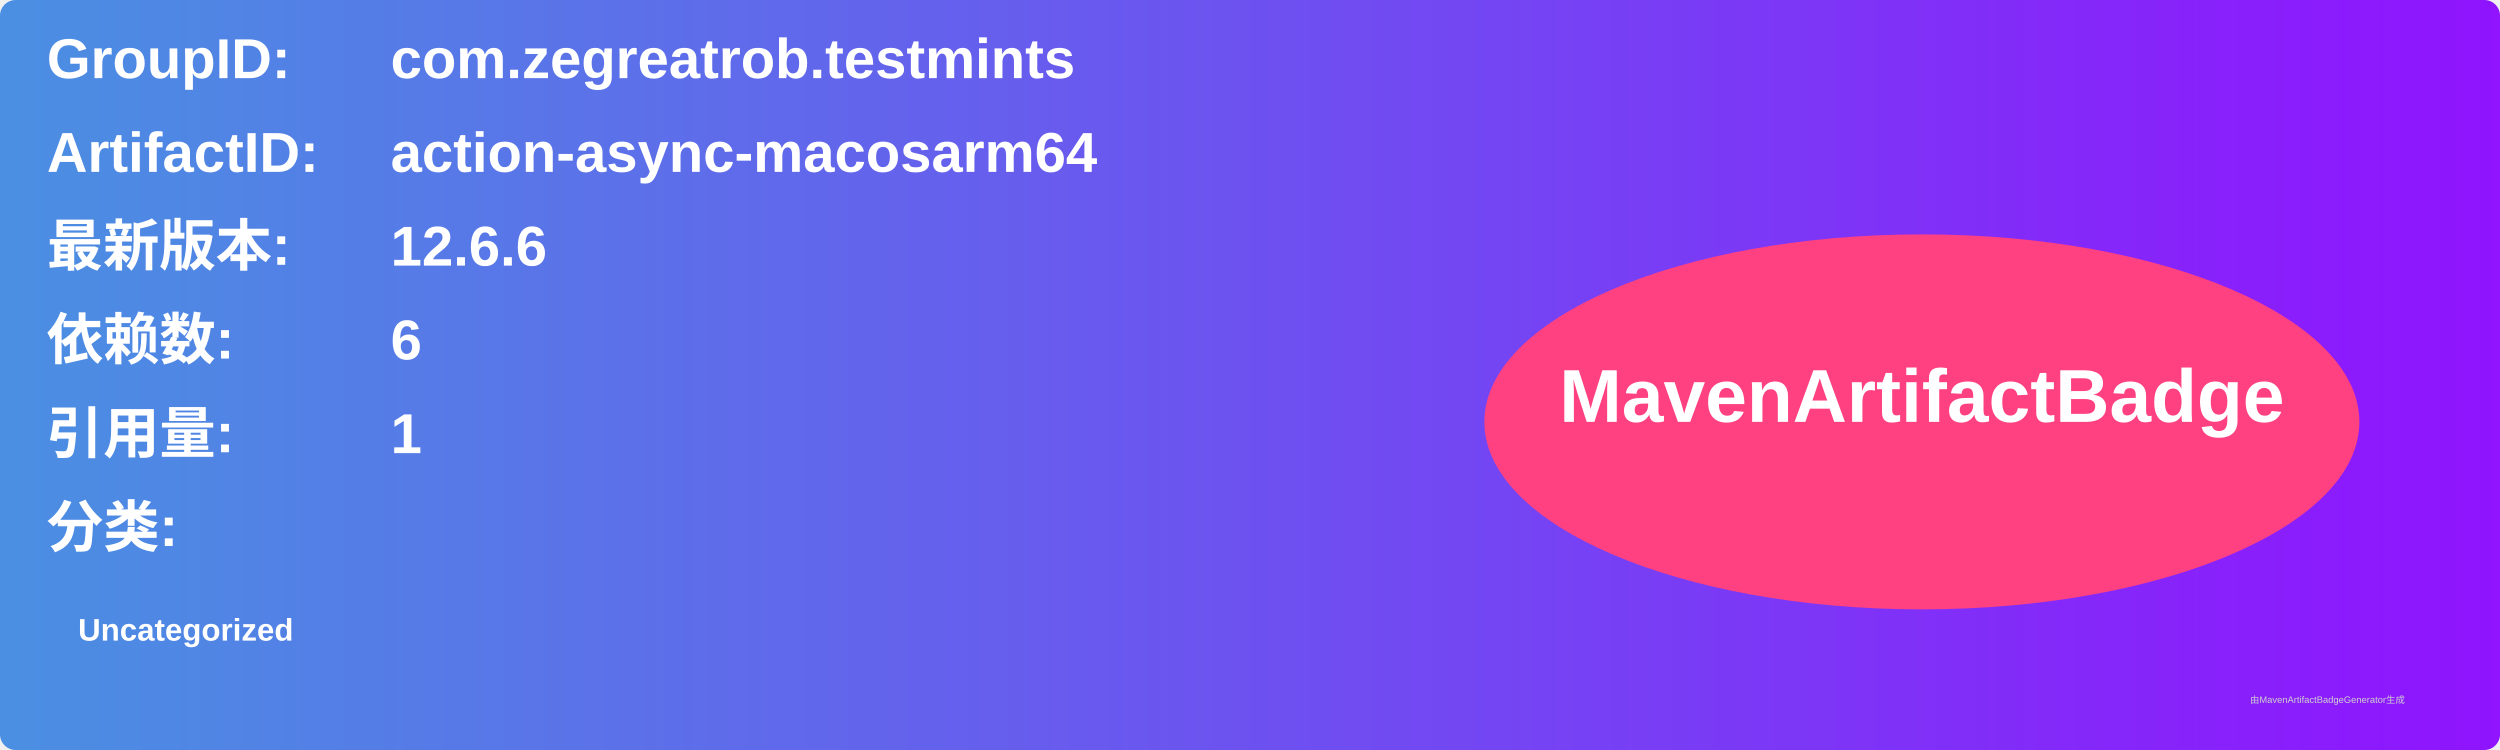
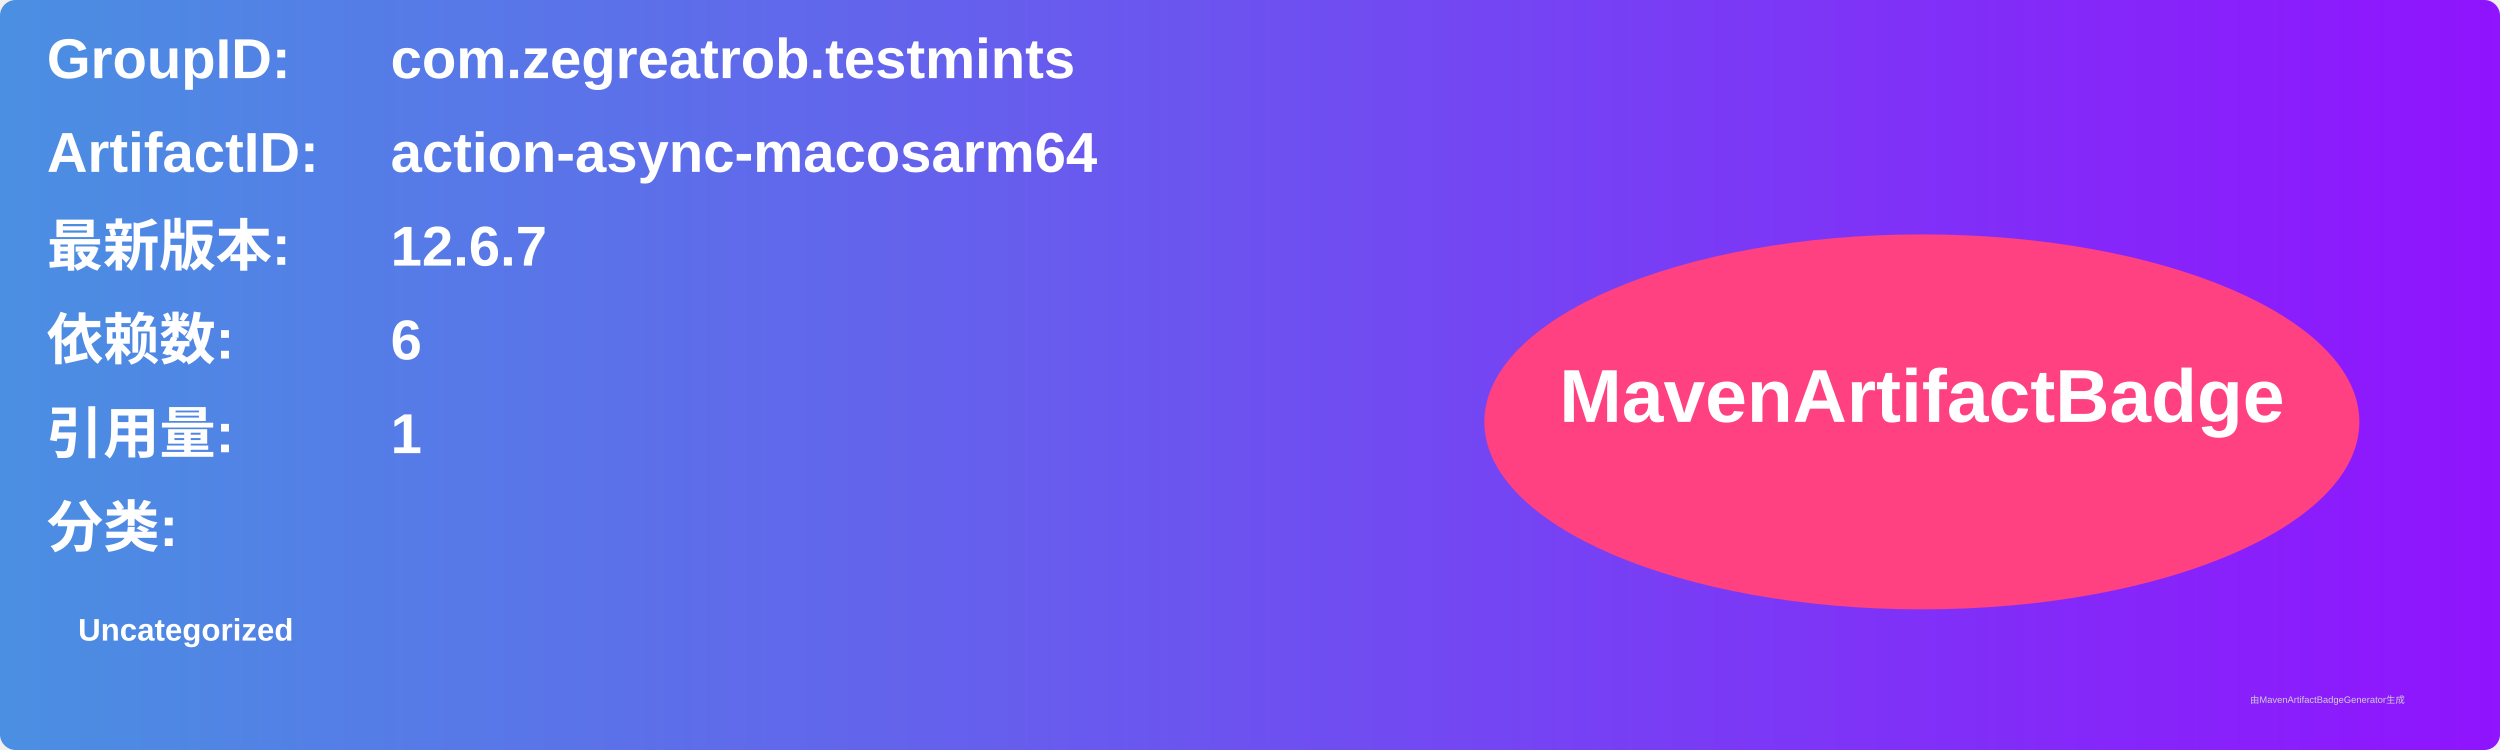
<svg xmlns="http://www.w3.org/2000/svg" width="800" height="240" viewBox="0 0 800 240">
  <linearGradient id="grad" x1="0%" y1="0%" x2="100%" y2="0%">
    <stop offset="0%" stop-color="#4a90e2" />
    <stop offset="100%" stop-color="#9013fe" />
  </linearGradient>
  <rect width="100%" height="100%" rx="5" ry="5" fill="url(#grad)" />
  <g transform="translate(15, 15)">
    <text x="0" y="10" font-family="Arial" font-size="18" fill="white" font-weight="bold" width="260">GroupID:</text>
    <text x="110" y="10" font-family="Arial" font-size="18" fill="white" font-weight="bold" width="460">com.zegreatrob.testmints</text>
    <text x="0" y="40" font-family="Arial" font-size="18" fill="white" font-weight="bold" width="260">ArtifactID:</text>
    <text x="110" y="40" font-family="Arial" font-size="18" fill="white" font-weight="bold" width="460">action-async-macosarm64</text>
    <text x="0" y="70" font-family="Arial" font-size="18" fill="white" font-weight="bold">最新版本:</text>
    <text x="110" y="70" font-family="Arial" font-size="18" fill="white" font-weight="bold">
-       <tspan font-weight="bold">12.6.6</tspan>
+       <tspan font-weight="bold">12.6.7</tspan>
    </text>
    <text x="0" y="100" font-family="Arial" font-size="18" fill="white" font-weight="bold">依赖数: </text>
    <text x="110" y="100" font-family="Arial" font-size="18" fill="white">
      <tspan font-weight="bold">6</tspan>
    </text>
    <text x="0" y="130" font-family="Arial" font-size="18" fill="white" font-weight="bold">引用量: </text>
    <text x="110" y="130" font-family="Arial" font-size="18" fill="white">
      <tspan font-weight="bold">1</tspan>
    </text>
    <text x="0" y="160" font-family="Arial" font-size="18" fill="white" font-weight="bold">分类:</text>
    <text x="10" y="190" font-family="Arial" font-size="10" fill="white">
      <tspan font-weight="bold">Uncategorized</tspan>
    </text>
    <ellipse cx="600" cy="120" rx="140" ry="60" fill="#ff4081" />
    <text x="600" y="120" text-anchor="middle" font-family="Arial" font-size="24" fill="white" font-weight="bold">MavenArtifactBadge</text>
  </g>
  <text x="720" y="225" font-family="Arial" font-size="3" fill="#d0d0d0">由MavenArtifactBadgeGenerator生成</text>
</svg>
